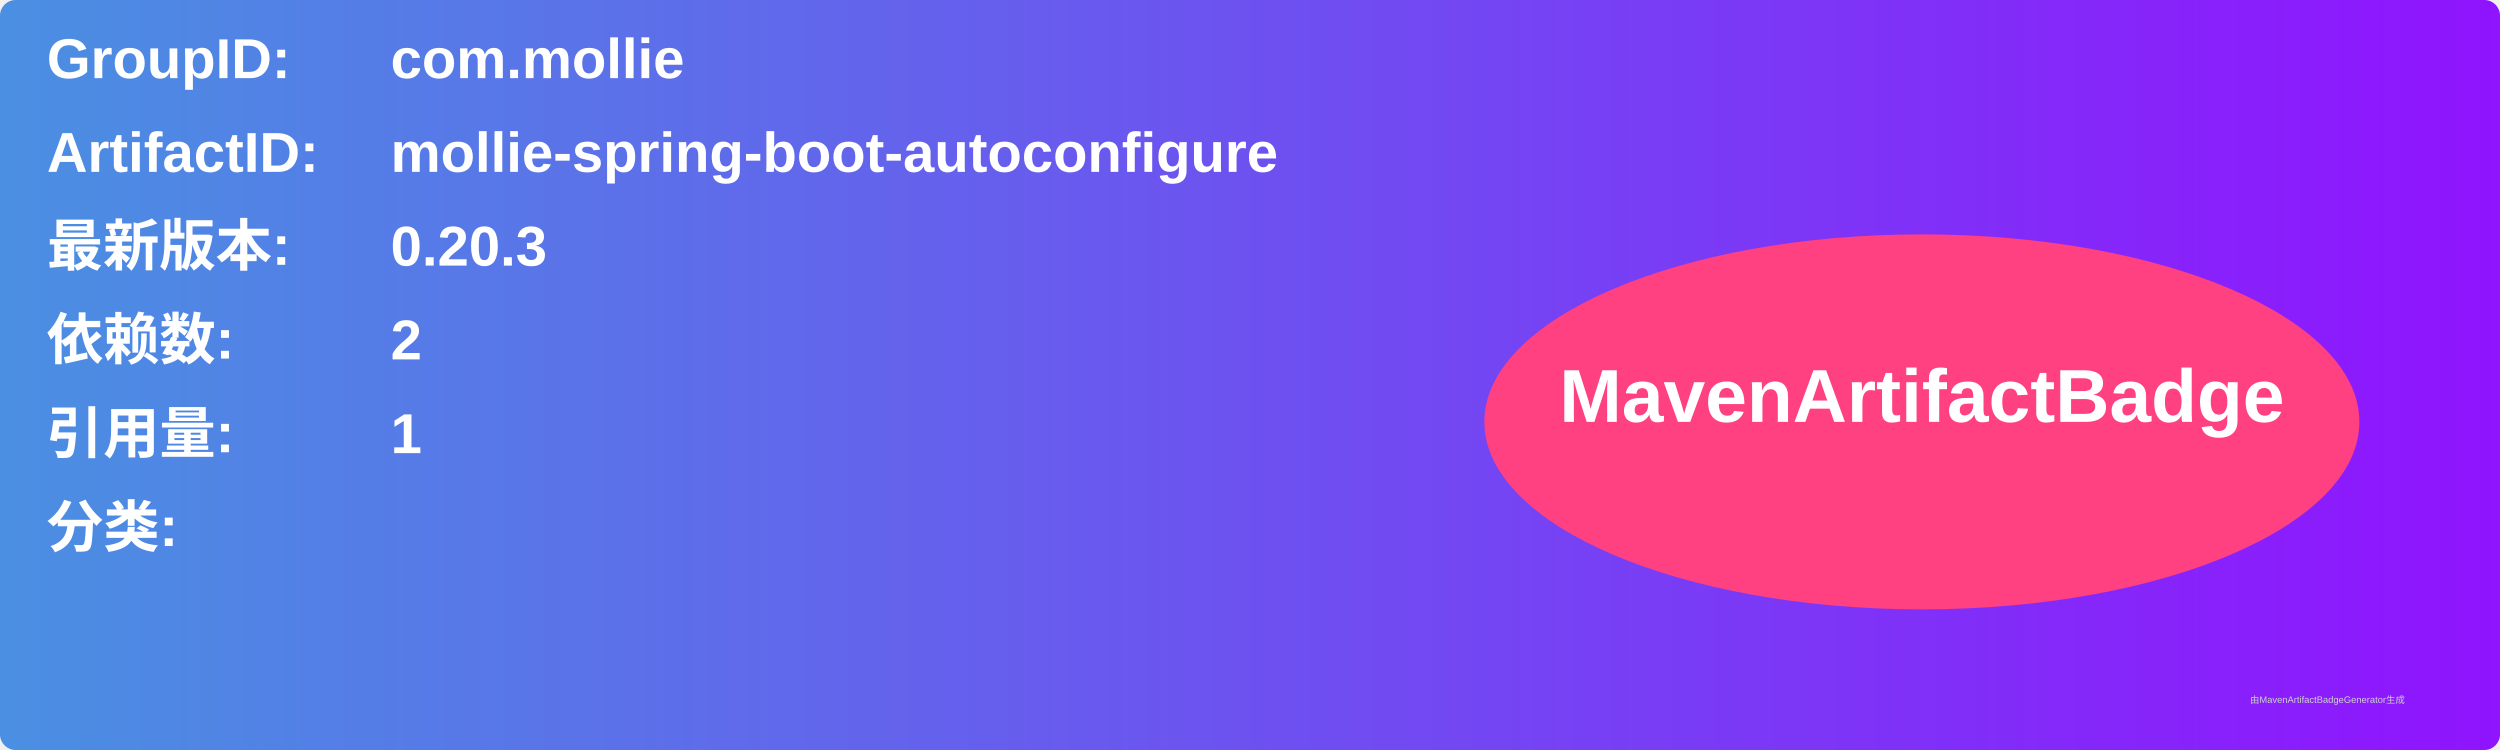
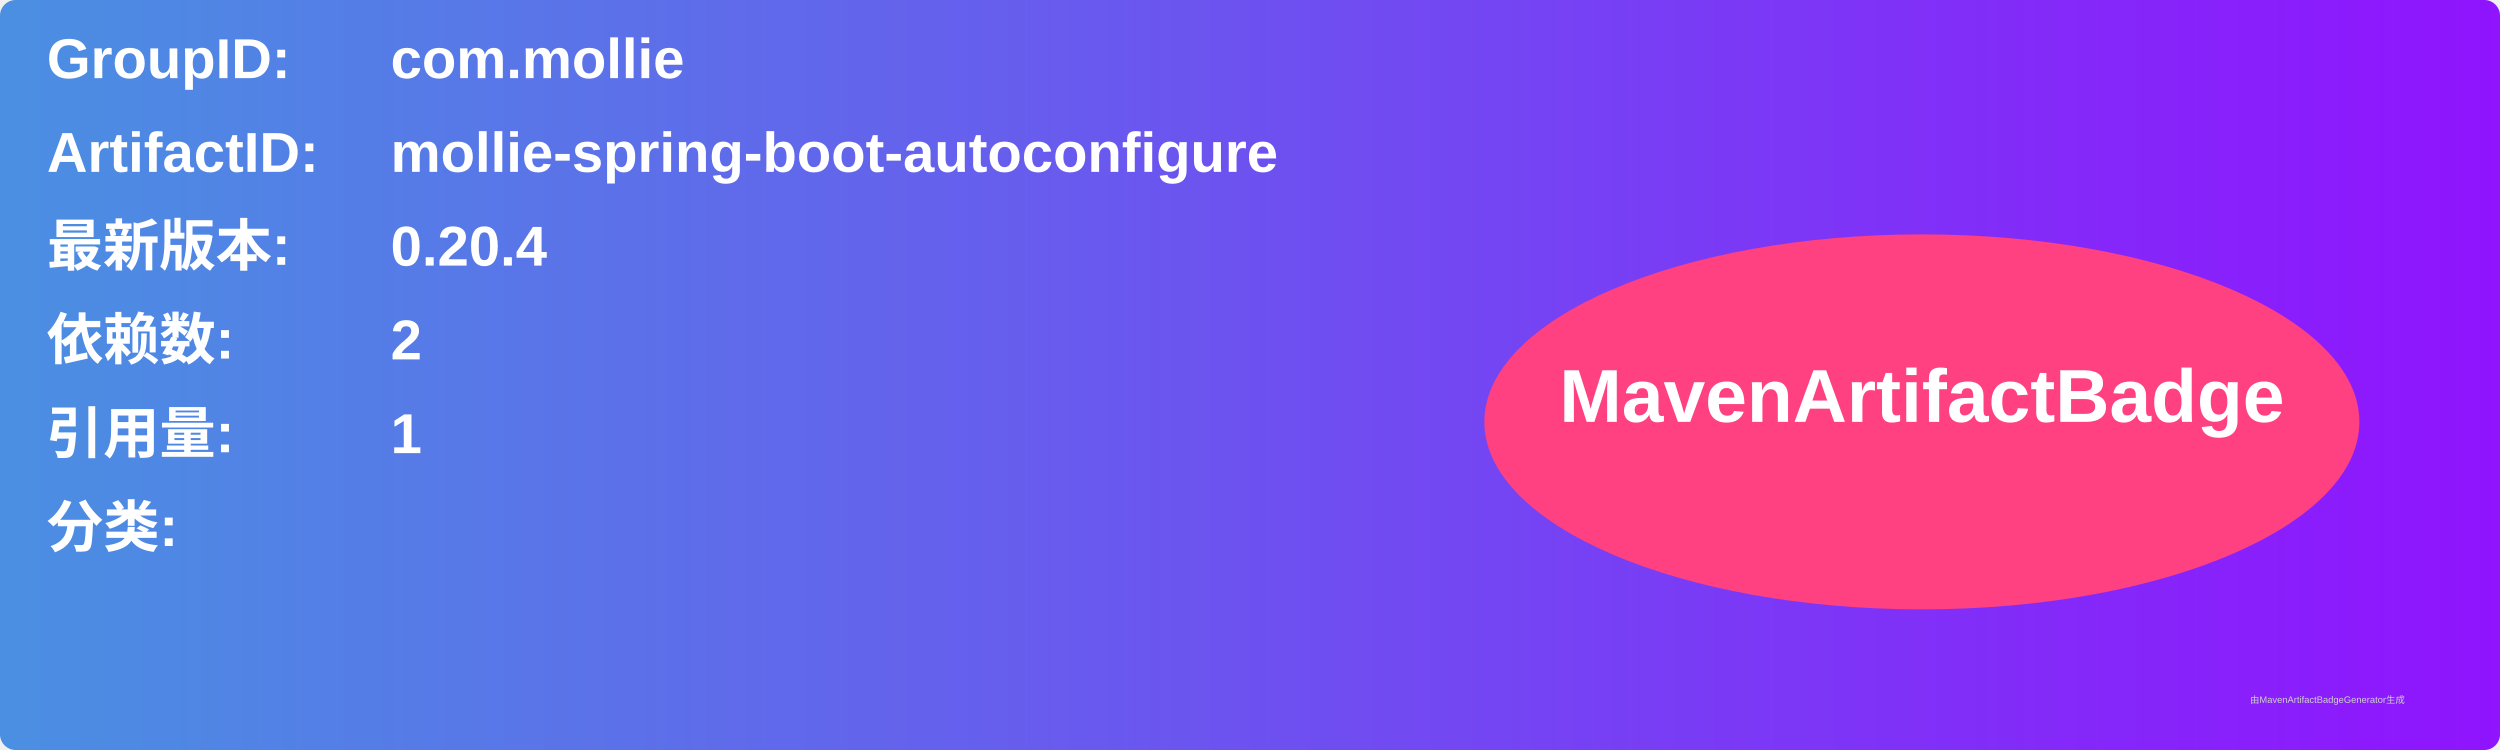
<svg xmlns="http://www.w3.org/2000/svg" width="800" height="240" viewBox="0 0 800 240">
  <linearGradient id="grad" x1="0%" y1="0%" x2="100%" y2="0%">
    <stop offset="0%" stop-color="#4a90e2" />
    <stop offset="100%" stop-color="#9013fe" />
  </linearGradient>
  <rect width="100%" height="100%" rx="5" ry="5" fill="url(#grad)" />
  <g transform="translate(15, 15)">
    <text x="0" y="10" font-family="Arial" font-size="18" fill="white" font-weight="bold" width="260">GroupID:</text>
    <text x="110" y="10" font-family="Arial" font-size="18" fill="white" font-weight="bold" width="460">com.mollie</text>
    <text x="0" y="40" font-family="Arial" font-size="18" fill="white" font-weight="bold" width="260">ArtifactID:</text>
    <text x="110" y="40" font-family="Arial" font-size="18" fill="white" font-weight="bold" width="460">mollie-spring-boot-autoconfigure</text>
    <text x="0" y="70" font-family="Arial" font-size="18" fill="white" font-weight="bold">最新版本:</text>
    <text x="110" y="70" font-family="Arial" font-size="18" fill="white" font-weight="bold">
-       <tspan font-weight="bold">0.20.3</tspan>
+       <tspan font-weight="bold">0.20.4</tspan>
    </text>
    <text x="0" y="100" font-family="Arial" font-size="18" fill="white" font-weight="bold">依赖数: </text>
    <text x="110" y="100" font-family="Arial" font-size="18" fill="white">
      <tspan font-weight="bold">2</tspan>
    </text>
    <text x="0" y="130" font-family="Arial" font-size="18" fill="white" font-weight="bold">引用量: </text>
    <text x="110" y="130" font-family="Arial" font-size="18" fill="white">
      <tspan font-weight="bold">1</tspan>
    </text>
    <text x="0" y="160" font-family="Arial" font-size="18" fill="white" font-weight="bold">分类:</text>
    <text x="10" y="190" font-family="Arial" font-size="10" fill="white">
      <tspan font-weight="bold" />
    </text>
    <ellipse cx="600" cy="120" rx="140" ry="60" fill="#ff4081" />
    <text x="600" y="120" text-anchor="middle" font-family="Arial" font-size="24" fill="white" font-weight="bold">MavenArtifactBadge</text>
  </g>
  <text x="720" y="225" font-family="Arial" font-size="3" fill="#d0d0d0">由MavenArtifactBadgeGenerator生成</text>
</svg>
